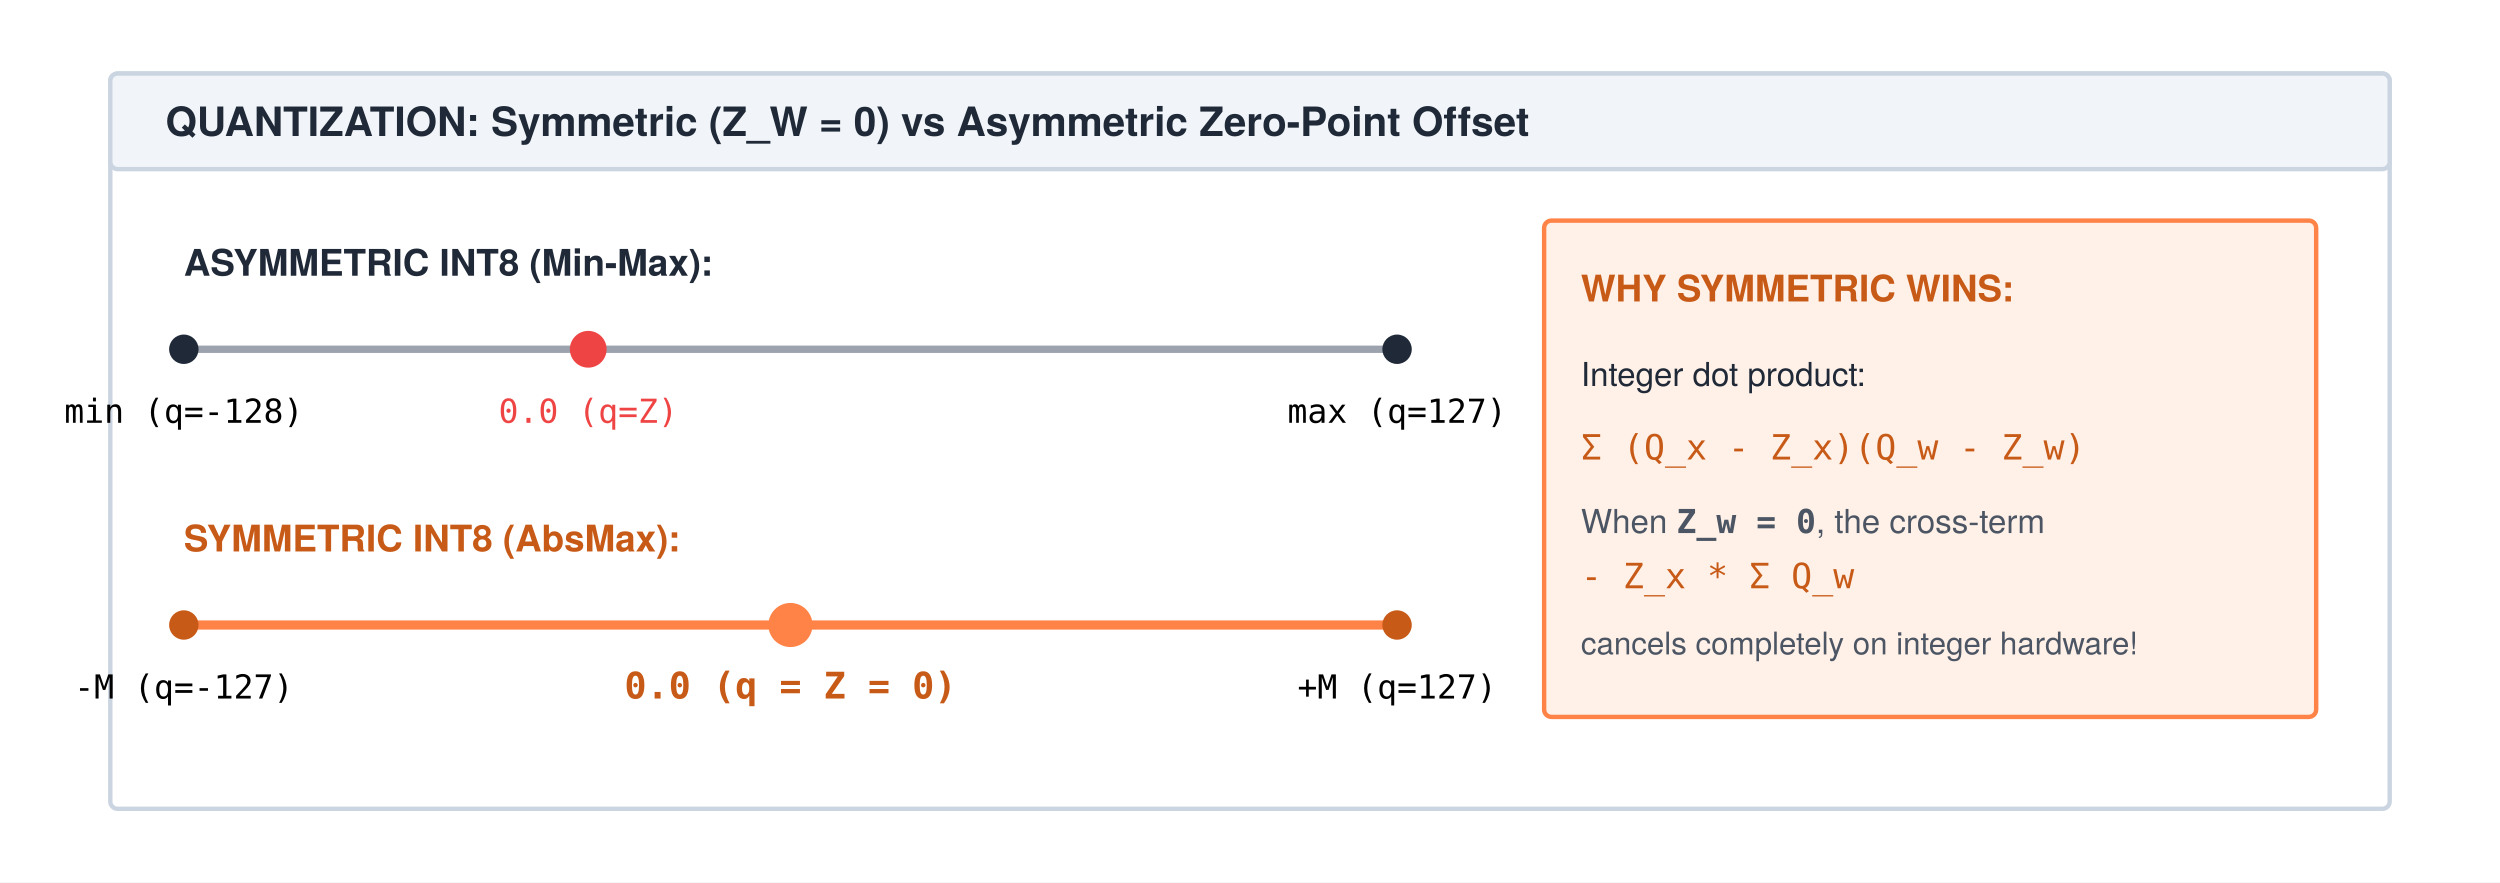
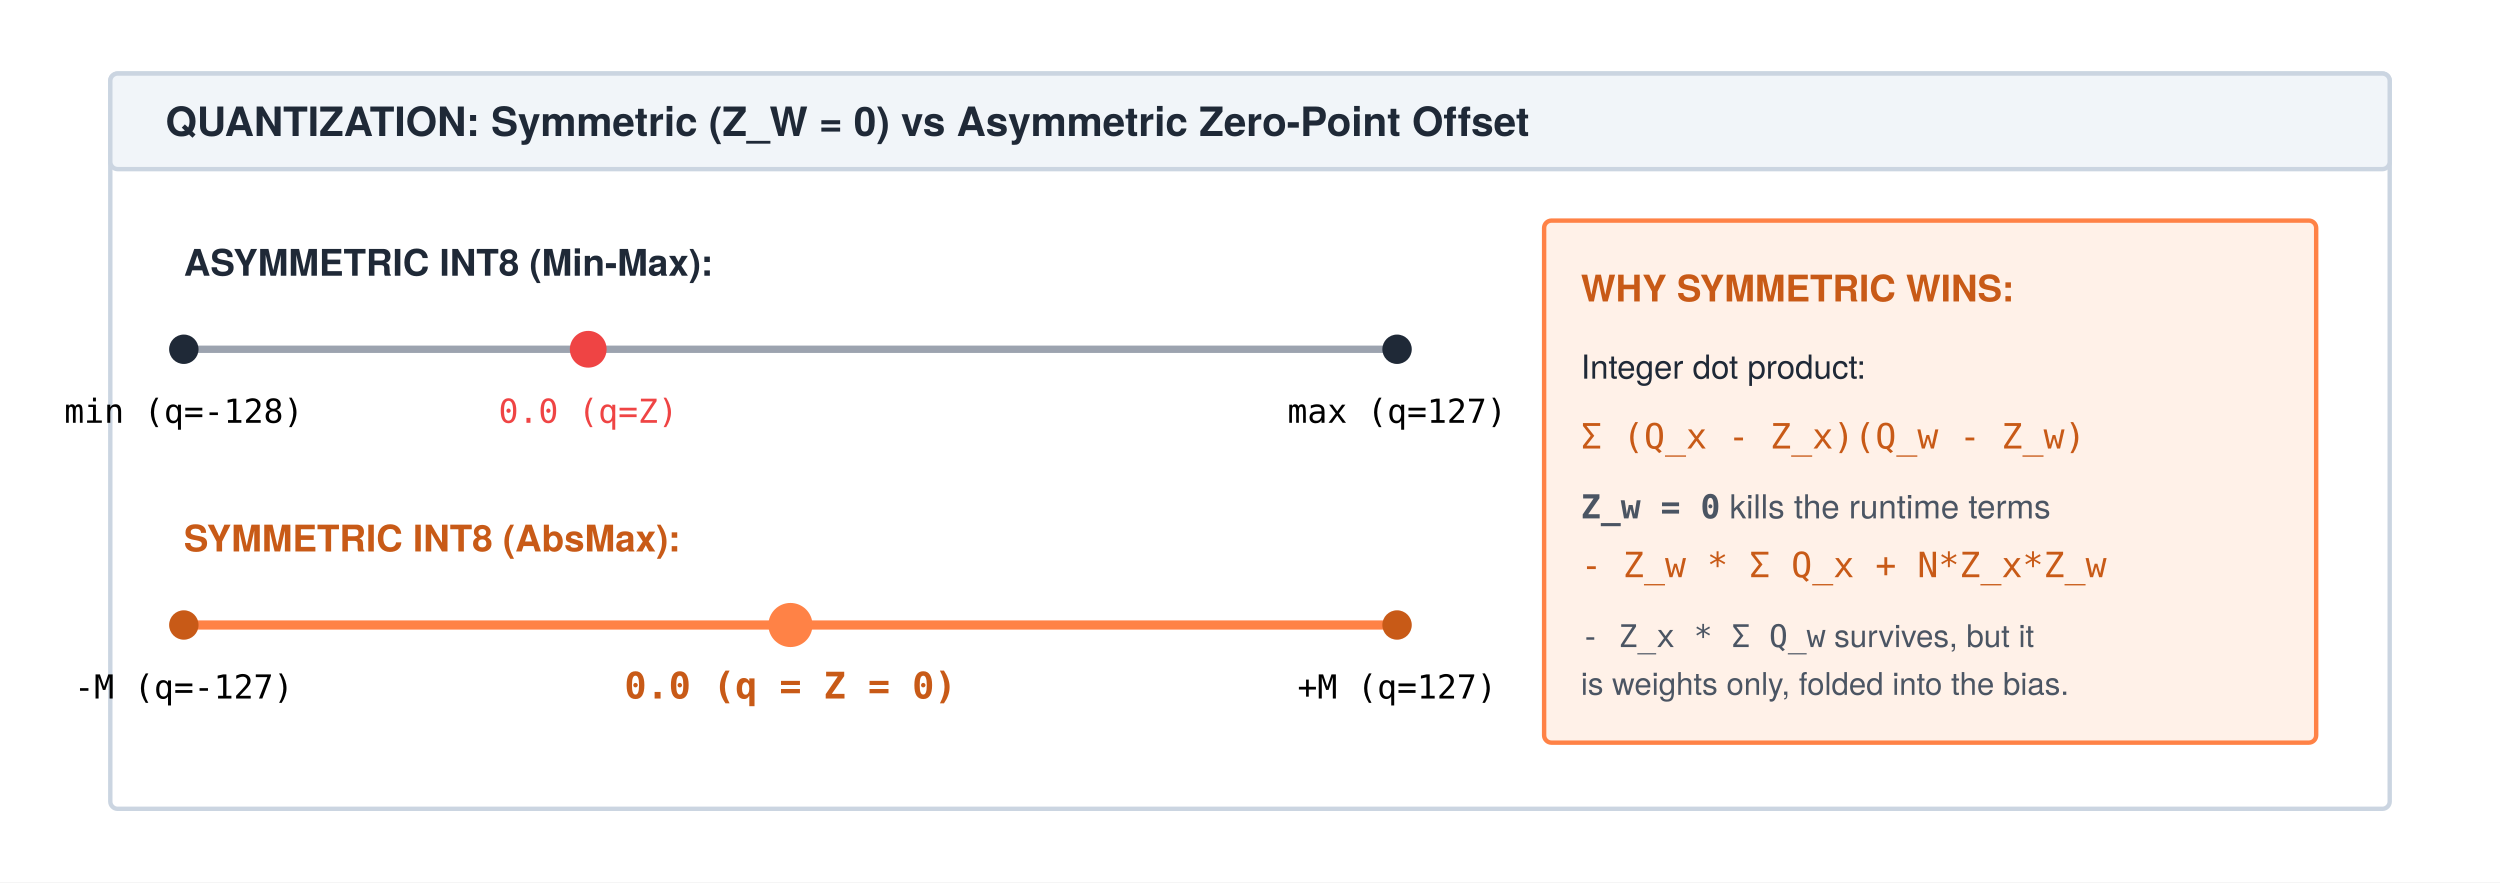
<svg xmlns="http://www.w3.org/2000/svg" width="680" height="240" viewBox="0 0 680 240" font-family="'TeX Gyre Heros', 'Helvetica Neue', Arial, sans-serif">
  <rect width="680" height="240" fill="#ffffff" />
  <defs>
    <marker id="arrow" markerWidth="8" markerHeight="6" refX="7" refY="3" orient="auto">
      <polygon points="0 0, 8 3, 0 6" fill="#1f2937" />
    </marker>
    <marker id="arrow-gray" markerWidth="8" markerHeight="6" refX="7" refY="3" orient="auto">
      <polygon points="0 0, 8 3, 0 6" fill="#9ca3af" />
    </marker>
    <marker id="arrow-orange" markerWidth="8" markerHeight="6" refX="7" refY="3" orient="auto">
      <polygon points="0 0, 8 3, 0 6" fill="#ff8246" />
    </marker>
  </defs>
  <rect x="30" y="20" width="620" height="200" rx="2" fill="#ffffff" stroke="#cbd5e1" stroke-width="1.2" />
  <rect x="30" y="20" width="620" height="26" rx="2" fill="#f1f5f9" stroke="#cbd5e1" stroke-width="1.2" />
  <text x="45" y="37" font-size="11" font-weight="700" fill="#1f2937">QUANTIZATION: Symmetric (Z_W = 0) vs Asymmetric Zero-Point Offset</text>
  <text x="50" y="75" font-size="10" font-weight="700" fill="#1f2937">ASYMMETRIC INT8 (Min-Max):</text>
  <line x1="50" y1="95" x2="380" y2="95" stroke="#9ca3af" stroke-width="2" />
  <circle cx="50" cy="95" r="4" fill="#1f2937" />
  <text x="50" y="115" text-anchor="middle" font-size="9" font-family="monospace">min (q=-128)</text>
  <circle cx="160" cy="95" r="5" fill="#ef4444" />
  <text x="160" y="115" text-anchor="middle" font-size="9" font-family="monospace" fill="#ef4444">0.0 (q=Z)</text>
  <circle cx="380" cy="95" r="4" fill="#1f2937" />
  <text x="380" y="115" text-anchor="middle" font-size="9" font-family="monospace">max (q=127)</text>
  <text x="50" y="150" font-size="10" font-weight="700" fill="#c85a17">SYMMETRIC INT8 (AbsMax):</text>
  <line x1="50" y1="170" x2="380" y2="170" stroke="#ff8246" stroke-width="2.5" />
  <circle cx="50" cy="170" r="4" fill="#c85a17" />
  <text x="50" y="190" text-anchor="middle" font-size="9" font-family="monospace">-M (q=-127)</text>
  <circle cx="215" cy="170" r="6" fill="#ff8246" />
  <text x="215" y="190" text-anchor="middle" font-size="10" font-family="monospace" font-weight="700" fill="#c85a17">0.0 (q = Z = 0)</text>
  <circle cx="380" cy="170" r="4" fill="#c85a17" />
  <text x="380" y="190" text-anchor="middle" font-size="9" font-family="monospace">+M (q=127)</text>
-   <rect x="420" y="60" width="210" height="135" rx="2" fill="#fff1e8" stroke="#ff8246" stroke-width="1.2" />
+   <rect x="420" y="60" width="210" height="142" rx="2" fill="#fff1e8" stroke="#ff8246" stroke-width="1.2" />
  <text x="430" y="82" font-size="10" font-weight="700" fill="#c85a17">WHY SYMMETRIC WINS:</text>
-   <text x="430" y="105" font-size="9" fill="#1f2937">Integer dot product:</text>
-   <text x="430" y="125" font-size="9.5" font-family="monospace" fill="#c85a17">Σ (Q_x - Z_x)(Q_w - Z_w)</text>
-   <text x="430" y="145" font-size="9" fill="#4b5563">When <tspan font-family="monospace" font-weight="700">Z_w = 0</tspan>, the cross-term</text>
-   <text x="430" y="160" font-size="9.5" font-family="monospace" fill="#c85a17">- Z_x * Σ Q_w</text>
-   <text x="430" y="178" font-size="8.5" fill="#4b5563">cancels completely on integer hardware!</text>
+   <text x="430" y="103" font-size="9" fill="#1f2937">Integer dot product:</text>
+   <text x="430" y="122" font-size="9.5" font-family="monospace" fill="#c85a17">Σ (Q_x - Z_x)(Q_w - Z_w)</text>
+   <text x="430" y="141" font-size="9" fill="#4b5563">
+     <tspan font-family="monospace" font-weight="700">Z_w = 0</tspan> kills the runtime terms</text>
+   <text x="430" y="157" font-size="9.5" font-family="monospace" fill="#c85a17">- Z_w * Σ Q_x  +  N*Z_x*Z_w</text>
+   <text x="430" y="176" font-size="8.5" fill="#4b5563">
+     <tspan font-family="monospace">- Z_x * Σ Q_w</tspan> survives, but it</text>
+   <text x="430" y="189" font-size="8.5" fill="#4b5563">is weights only, folded into the bias.</text>
</svg>
